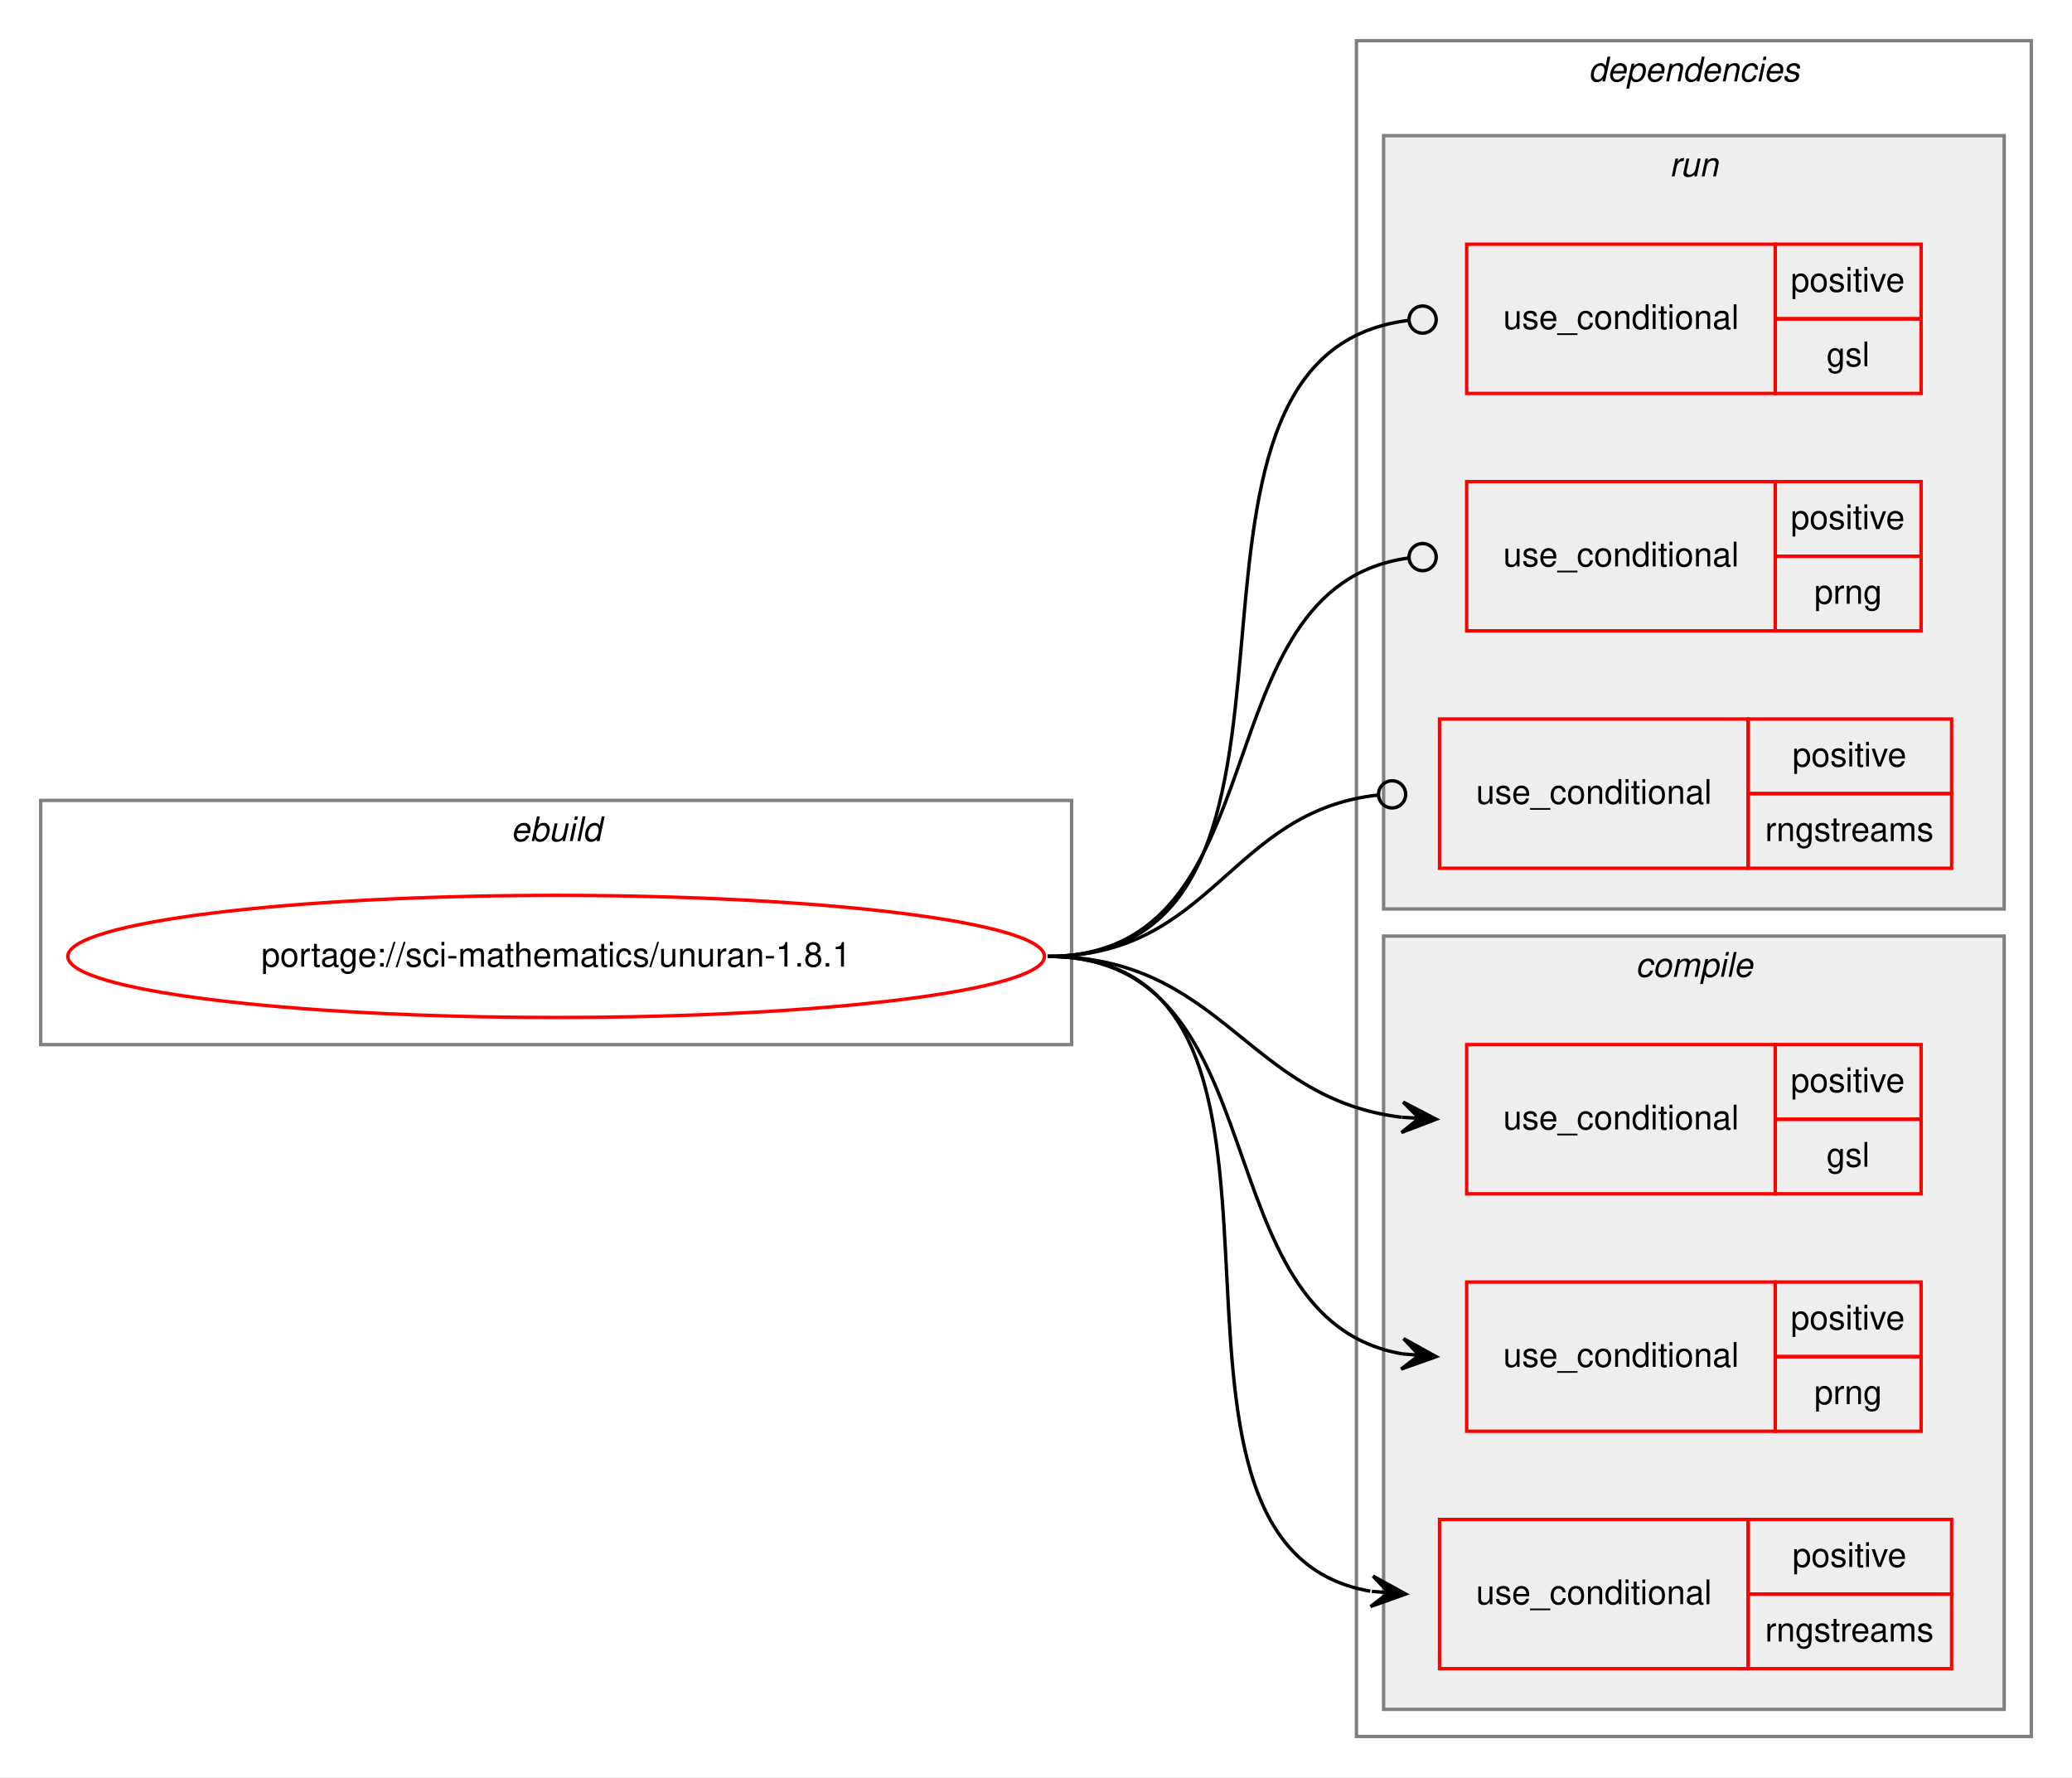
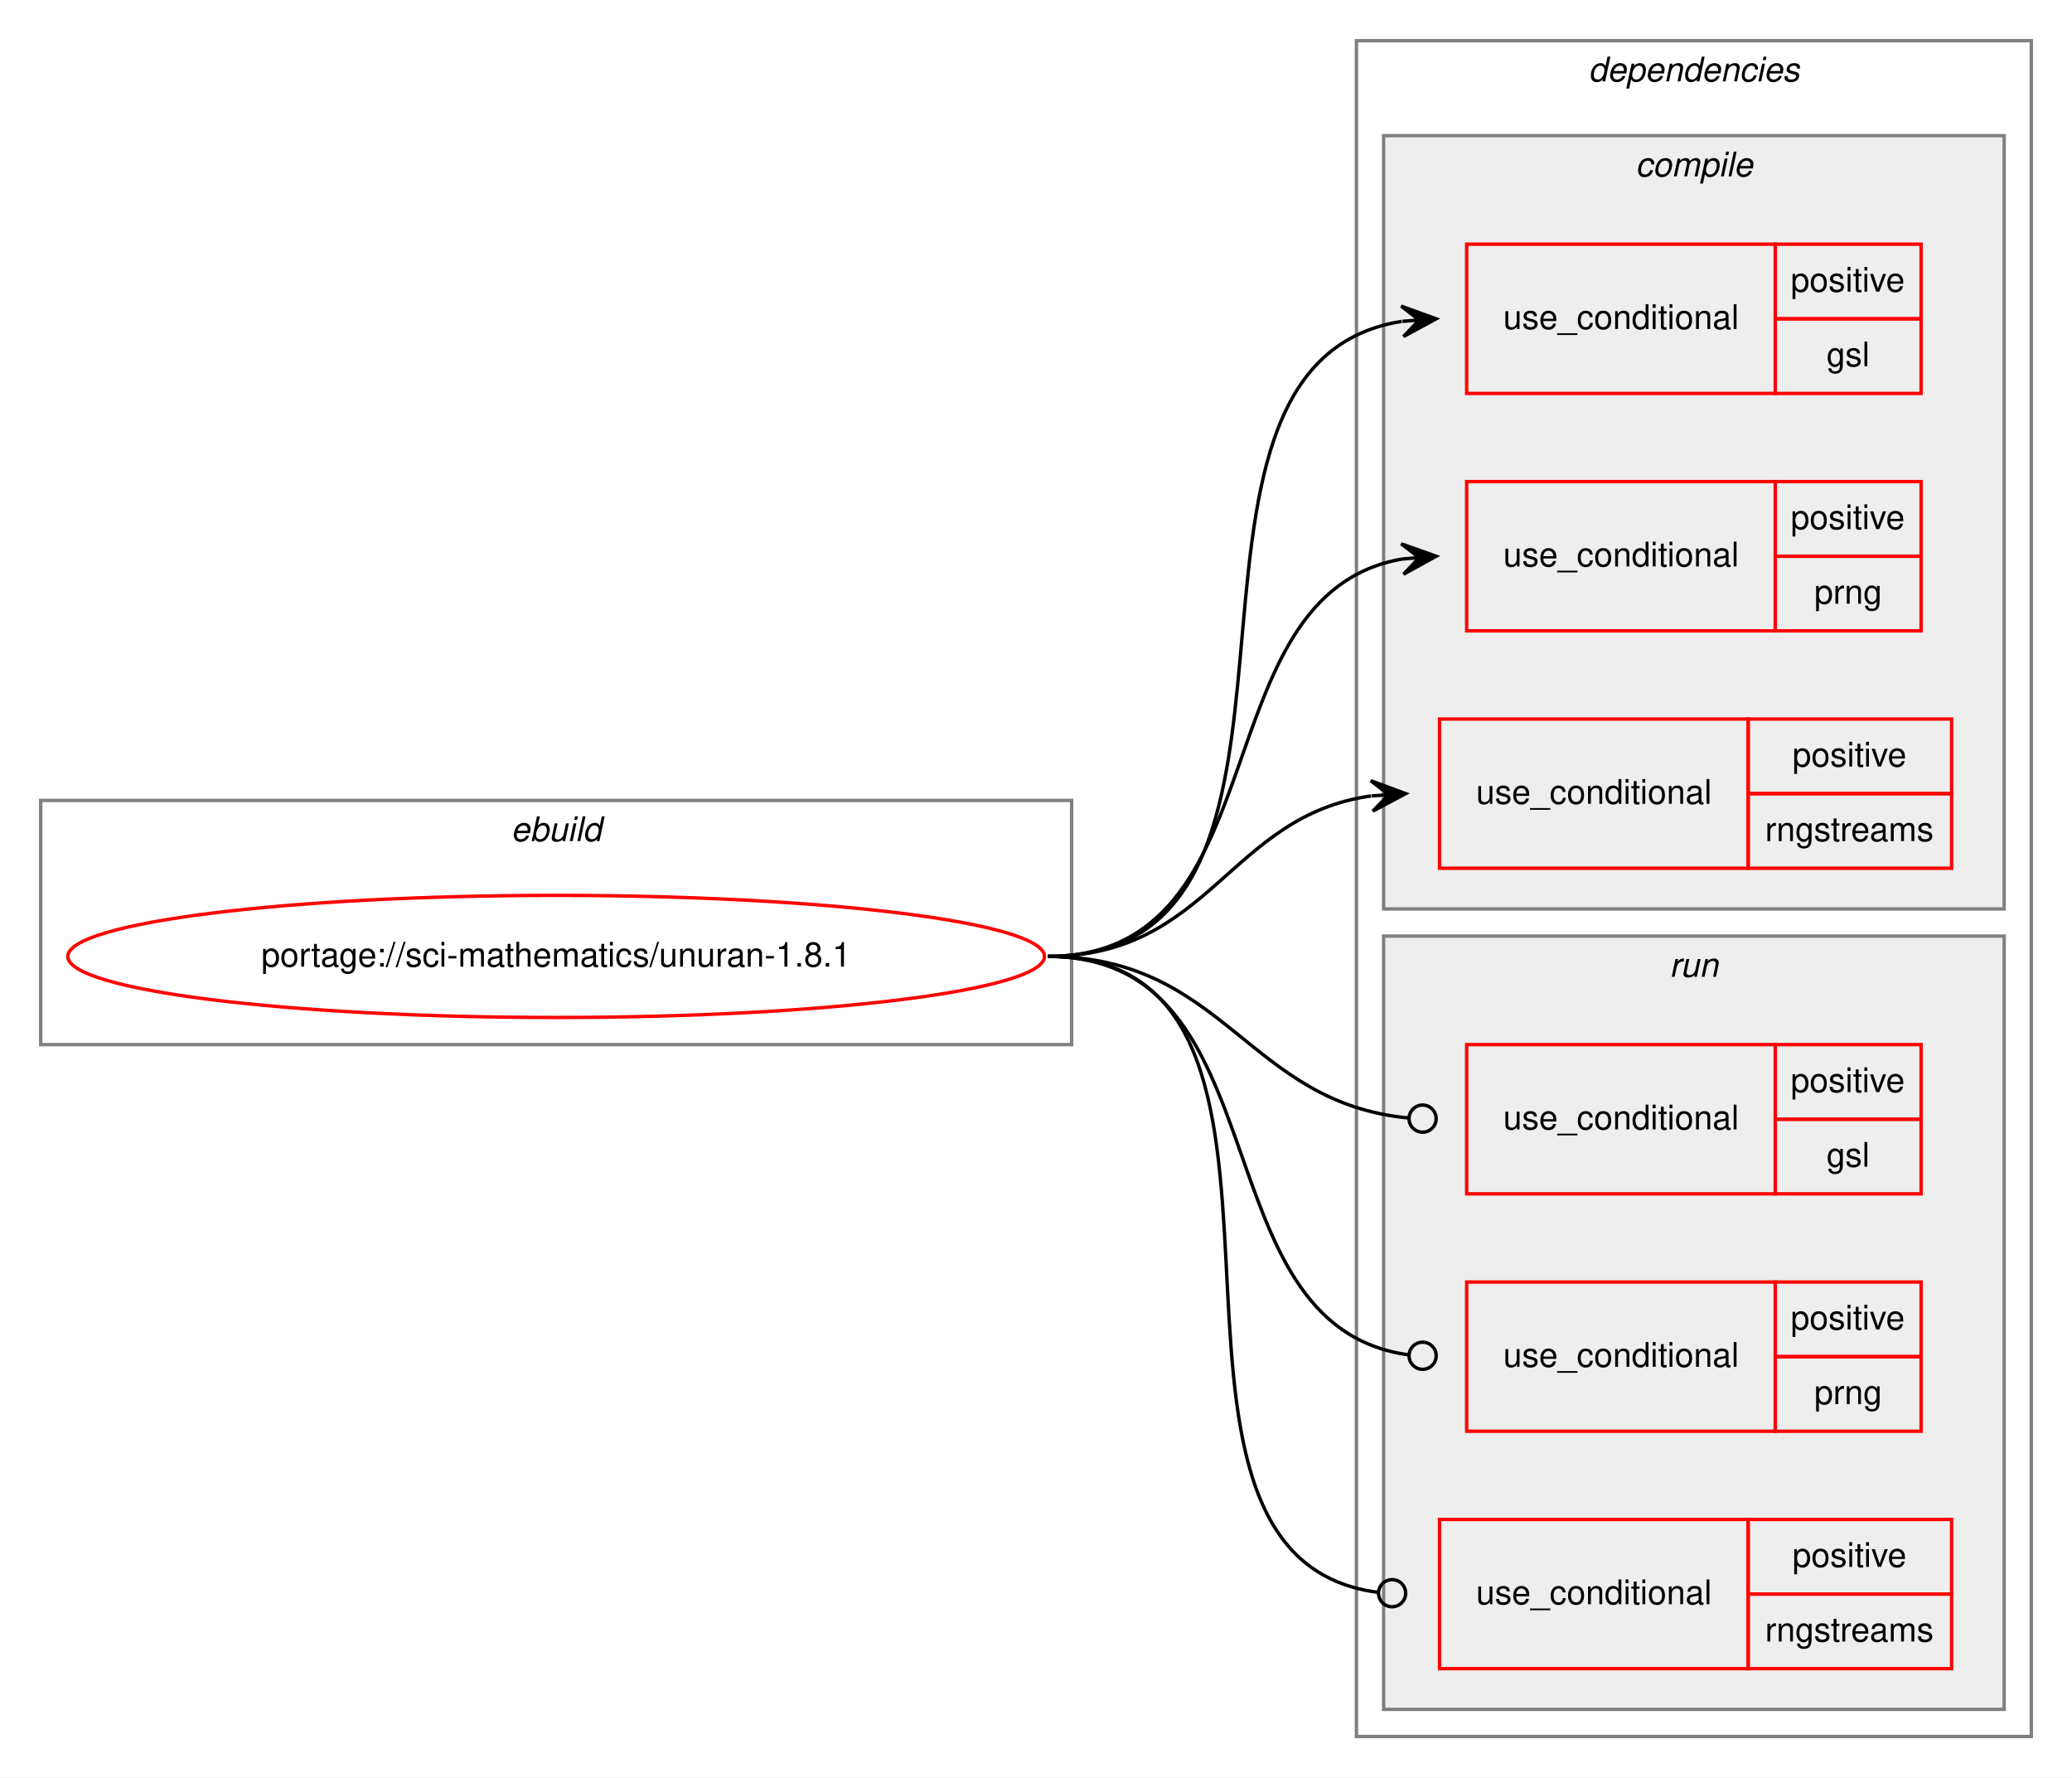
<svg xmlns="http://www.w3.org/2000/svg" xmlns:xlink="http://www.w3.org/1999/xlink" width="611pt" height="524pt" viewBox="0.00 0.00 611.00 524.00">
  <g id="graph0" class="graph" transform="scale(1 1) rotate(0) translate(4 520)">
    <polygon fill="white" stroke="transparent" points="-4,4 -4,-520 607,-520 607,4 -4,4" />
    <g id="clust1" class="cluster">
      <polygon fill="none" stroke="gray" points="8,-212 8,-284 312,-284 312,-212 8,-212" />
      <text text-anchor="start" x="146.66" y="-272" font-family="Helvetica,sans-Serif" font-style="italic" font-size="10.00">ebuild</text>
    </g>
    <g id="clust2" class="cluster">
      <polygon fill="none" stroke="gray" points="396,-8 396,-508 595,-508 595,-8 396,-8" />
      <text text-anchor="start" x="464.38" y="-496" font-family="Helvetica,sans-Serif" font-style="italic" font-size="10.00">dependencies</text>
    </g>
+     <g id="clust3" class="cluster">
+       <polygon fill="#eeeeee" stroke="gray" points="404,-252 404,-480 587,-480 587,-252 404,-252" />
+       <text text-anchor="start" x="478.28" y="-468" font-family="Helvetica,sans-Serif" font-style="italic" font-size="10.00">compile</text>
+     </g>
    <g id="clust8" class="cluster">
-       <polygon fill="#eeeeee" stroke="gray" points="404,-252 404,-480 587,-480 587,-252 404,-252" />
-       <text text-anchor="start" x="488.28" y="-468" font-family="Helvetica,sans-Serif" font-style="italic" font-size="10.00">run</text>
-     </g>
-     <g id="clust3" class="cluster">
      <polygon fill="#eeeeee" stroke="gray" points="404,-16 404,-244 587,-244 587,-16 404,-16" />
-       <text text-anchor="start" x="478.28" y="-232" font-family="Helvetica,sans-Serif" font-style="italic" font-size="10.00">compile</text>
+       <text text-anchor="start" x="488.28" y="-232" font-family="Helvetica,sans-Serif" font-style="italic" font-size="10.00">run</text>
    </g>
    <g id="node1" class="node">
      <g id="a_node1">
        <a xlink:href="../sci-mathematics/unuran-1.8.1.svg" xlink:title="portage://sci-mathematics/unuran-1.8.1">
          <ellipse fill="none" stroke="red" cx="160" cy="-238" rx="144" ry="18" />
          <text text-anchor="middle" x="160" y="-235" font-family="Helvetica,sans-Serif" font-size="10.00">portage://sci-mathematics/unuran-1.8.1</text>
        </a>
      </g>
    </g>
    <g id="node2" class="node">
+       <polygon fill="none" stroke="red" points="428.5,-404 428.5,-448 519.5,-448 519.5,-404 428.5,-404" />
+       <text text-anchor="start" x="439.27" y="-423" font-family="Helvetica,sans-Serif" font-size="10.00">use_conditional</text>
+       <polygon fill="none" stroke="red" points="519.5,-426 519.5,-448 562.5,-448 562.5,-426 519.5,-426" />
+       <text text-anchor="start" x="524.05" y="-434" font-family="Helvetica,sans-Serif" font-size="10.00">positive</text>
+       <polygon fill="none" stroke="red" points="519.5,-404 519.5,-426 562.5,-426 562.5,-404 519.5,-404" />
+       <text text-anchor="start" x="534.61" y="-412" font-family="Helvetica,sans-Serif" font-size="10.00">gsl</text>
+     </g>
+     <g id="edge1" class="edge">
+       <path fill="none" stroke="black" d="M305,-238C399.2,-238 327.44,-412.31 409.33,-425.24" />
+       <polygon fill="black" stroke="black" points="419.5,-426 409.19,-429.74 414.51,-425.63 409.53,-425.26 409.53,-425.26 409.53,-425.26 414.51,-425.63 409.86,-420.77 419.5,-426 419.5,-426" />
+     </g>
+     <g id="node3" class="node">
+       <polygon fill="none" stroke="red" points="428.5,-334 428.5,-378 519.5,-378 519.5,-334 428.5,-334" />
+       <text text-anchor="start" x="439.27" y="-353" font-family="Helvetica,sans-Serif" font-size="10.00">use_conditional</text>
+       <polygon fill="none" stroke="red" points="519.5,-356 519.5,-378 562.5,-378 562.5,-356 519.5,-356" />
+       <text text-anchor="start" x="524.05" y="-364" font-family="Helvetica,sans-Serif" font-size="10.00">positive</text>
+       <polygon fill="none" stroke="red" points="519.5,-334 519.5,-356 562.5,-356 562.5,-334 519.5,-334" />
+       <text text-anchor="start" x="531" y="-342" font-family="Helvetica,sans-Serif" font-size="10.00">prng</text>
+     </g>
+     <g id="edge2" class="edge">
+       <path fill="none" stroke="black" d="M305,-238C374.51,-238 349.27,-344.76 409.52,-355.18" />
+       <polygon fill="black" stroke="black" points="419.5,-356 409.17,-359.67 414.52,-355.59 409.53,-355.18 409.53,-355.18 409.53,-355.18 414.52,-355.59 409.9,-350.7 419.5,-356 419.5,-356" />
+     </g>
+     <g id="node4" class="node">
+       <polygon fill="none" stroke="red" points="420.5,-264 420.5,-308 511.5,-308 511.5,-264 420.5,-264" />
+       <text text-anchor="start" x="431.27" y="-283" font-family="Helvetica,sans-Serif" font-size="10.00">use_conditional</text>
+       <polygon fill="none" stroke="red" points="511.5,-286 511.5,-308 571.5,-308 571.5,-286 511.5,-286" />
+       <text text-anchor="start" x="524.55" y="-294" font-family="Helvetica,sans-Serif" font-size="10.00">positive</text>
+       <polygon fill="none" stroke="red" points="511.5,-264 511.5,-286 571.5,-286 571.5,-264 511.5,-264" />
+       <text text-anchor="start" x="516.5" y="-272" font-family="Helvetica,sans-Serif" font-size="10.00">rngstreams</text>
+     </g>
+     <g id="edge3" class="edge">
+       <path fill="none" stroke="black" d="M305,-238C352.89,-238 358.4,-279.49 400.33,-285.32" />
+       <polygon fill="black" stroke="black" points="410.5,-286 400.22,-289.82 405.51,-285.67 400.52,-285.33 400.52,-285.33 400.52,-285.33 405.51,-285.67 400.82,-280.84 410.5,-286 410.5,-286" />
+     </g>
+     <g id="node5" class="node">
      <polygon fill="none" stroke="red" points="428.5,-168 428.5,-212 519.5,-212 519.5,-168 428.5,-168" />
      <text text-anchor="start" x="439.27" y="-187" font-family="Helvetica,sans-Serif" font-size="10.00">use_conditional</text>
      <polygon fill="none" stroke="red" points="519.5,-190 519.5,-212 562.5,-212 562.5,-190 519.5,-190" />
      <text text-anchor="start" x="524.05" y="-198" font-family="Helvetica,sans-Serif" font-size="10.00">positive</text>
      <polygon fill="none" stroke="red" points="519.5,-168 519.5,-190 562.5,-190 562.5,-168 519.5,-168" />
      <text text-anchor="start" x="534.61" y="-176" font-family="Helvetica,sans-Serif" font-size="10.00">gsl</text>
    </g>
-     <g id="edge1" class="edge">
-       <path fill="none" stroke="black" d="M305,-238C356.62,-238 363.57,-195.99 409.44,-190.57" />
-       <polygon fill="black" stroke="black" points="419.5,-190 409.77,-195.06 414.51,-190.28 409.52,-190.57 409.52,-190.57 409.52,-190.57 414.51,-190.28 409.26,-186.08 419.5,-190 419.5,-190" />
+     <g id="edge4" class="edge">
+       <path fill="none" stroke="black" d="M305,-238C357.38,-238 363.77,-194.75 411.48,-190.36" />
+       <ellipse fill="none" stroke="black" cx="415.5" cy="-190.18" rx="4" ry="4" />
    </g>
-     <g id="node3" class="node">
+     <g id="node6" class="node">
      <polygon fill="none" stroke="red" points="428.5,-98 428.5,-142 519.5,-142 519.5,-98 428.5,-98" />
      <text text-anchor="start" x="439.27" y="-117" font-family="Helvetica,sans-Serif" font-size="10.00">use_conditional</text>
      <polygon fill="none" stroke="red" points="519.5,-120 519.5,-142 562.5,-142 562.5,-120 519.5,-120" />
      <text text-anchor="start" x="524.05" y="-128" font-family="Helvetica,sans-Serif" font-size="10.00">positive</text>
      <polygon fill="none" stroke="red" points="519.5,-98 519.5,-120 562.5,-120 562.5,-98 519.5,-98" />
      <text text-anchor="start" x="531" y="-106" font-family="Helvetica,sans-Serif" font-size="10.00">prng</text>
    </g>
-     <g id="edge2" class="edge">
-       <path fill="none" stroke="black" d="M305,-238C374.51,-238 349.27,-131.24 409.52,-120.82" />
-       <polygon fill="black" stroke="black" points="419.5,-120 409.9,-125.3 414.52,-120.41 409.53,-120.82 409.53,-120.82 409.53,-120.82 414.52,-120.41 409.17,-116.33 419.5,-120 419.5,-120" />
+     <g id="edge5" class="edge">
+       <path fill="none" stroke="black" d="M305,-238C375.22,-238 348.74,-129.04 411.4,-120.53" />
+       <ellipse fill="none" stroke="black" cx="415.51" cy="-120.26" rx="4" ry="4" />
    </g>
-     <g id="node4" class="node">
+     <g id="node7" class="node">
      <polygon fill="none" stroke="red" points="420.5,-28 420.5,-72 511.5,-72 511.5,-28 420.5,-28" />
      <text text-anchor="start" x="431.27" y="-47" font-family="Helvetica,sans-Serif" font-size="10.00">use_conditional</text>
      <polygon fill="none" stroke="red" points="511.5,-50 511.5,-72 571.5,-72 571.5,-50 511.5,-50" />
      <text text-anchor="start" x="524.55" y="-58" font-family="Helvetica,sans-Serif" font-size="10.00">positive</text>
      <polygon fill="none" stroke="red" points="511.5,-28 511.5,-50 571.5,-50 571.5,-28 511.5,-28" />
      <text text-anchor="start" x="516.5" y="-36" font-family="Helvetica,sans-Serif" font-size="10.00">rngstreams</text>
    </g>
-     <g id="edge3" class="edge">
-       <path fill="none" stroke="black" d="M305,-238C397.07,-238 321.14,-64.4 400.08,-50.84" />
-       <polygon fill="black" stroke="black" points="410.5,-50 400.89,-55.29 405.52,-50.4 400.53,-50.8 400.53,-50.8 400.53,-50.8 405.52,-50.4 400.17,-46.32 410.5,-50 410.5,-50" />
-     </g>
-     <g id="node5" class="node">
-       <polygon fill="none" stroke="red" points="428.5,-404 428.5,-448 519.5,-448 519.5,-404 428.5,-404" />
-       <text text-anchor="start" x="439.27" y="-423" font-family="Helvetica,sans-Serif" font-size="10.00">use_conditional</text>
-       <polygon fill="none" stroke="red" points="519.5,-426 519.5,-448 562.5,-448 562.5,-426 519.5,-426" />
-       <text text-anchor="start" x="524.05" y="-434" font-family="Helvetica,sans-Serif" font-size="10.00">positive</text>
-       <polygon fill="none" stroke="red" points="519.5,-404 519.5,-426 562.5,-426 562.5,-404 519.5,-404" />
-       <text text-anchor="start" x="534.61" y="-412" font-family="Helvetica,sans-Serif" font-size="10.00">gsl</text>
-     </g>
-     <g id="edge4" class="edge">
-       <path fill="none" stroke="black" d="M305,-238C399.97,-238 326.27,-415.15 411.35,-425.53" />
-       <ellipse fill="none" stroke="black" cx="415.51" cy="-425.77" rx="4" ry="4" />
-     </g>
-     <g id="node6" class="node">
-       <polygon fill="none" stroke="red" points="428.5,-334 428.5,-378 519.5,-378 519.5,-334 428.5,-334" />
-       <text text-anchor="start" x="439.27" y="-353" font-family="Helvetica,sans-Serif" font-size="10.00">use_conditional</text>
-       <polygon fill="none" stroke="red" points="519.5,-356 519.5,-378 562.5,-378 562.5,-356 519.5,-356" />
-       <text text-anchor="start" x="524.05" y="-364" font-family="Helvetica,sans-Serif" font-size="10.00">positive</text>
-       <polygon fill="none" stroke="red" points="519.5,-334 519.5,-356 562.5,-356 562.5,-334 519.5,-334" />
-       <text text-anchor="start" x="531" y="-342" font-family="Helvetica,sans-Serif" font-size="10.00">prng</text>
-     </g>
-     <g id="edge5" class="edge">
-       <path fill="none" stroke="black" d="M305,-238C375.22,-238 348.74,-346.96 411.4,-355.47" />
-       <ellipse fill="none" stroke="black" cx="415.51" cy="-355.74" rx="4" ry="4" />
-     </g>
-     <g id="node7" class="node">
-       <polygon fill="none" stroke="red" points="420.5,-264 420.5,-308 511.5,-308 511.5,-264 420.5,-264" />
-       <text text-anchor="start" x="431.27" y="-283" font-family="Helvetica,sans-Serif" font-size="10.00">use_conditional</text>
-       <polygon fill="none" stroke="red" points="511.5,-286 511.5,-308 571.5,-308 571.5,-286 511.5,-286" />
-       <text text-anchor="start" x="524.55" y="-294" font-family="Helvetica,sans-Serif" font-size="10.00">positive</text>
-       <polygon fill="none" stroke="red" points="511.5,-264 511.5,-286 571.5,-286 571.5,-264 511.5,-264" />
-       <text text-anchor="start" x="516.5" y="-272" font-family="Helvetica,sans-Serif" font-size="10.00">rngstreams</text>
-     </g>
    <g id="edge6" class="edge">
-       <path fill="none" stroke="black" d="M305,-238C353.7,-238 358.57,-280.89 402.47,-285.59" />
-       <ellipse fill="none" stroke="black" cx="406.51" cy="-285.79" rx="4" ry="4" />
+       <path fill="none" stroke="black" d="M305,-238C397.91,-238 319.74,-61.21 402.29,-50.51" />
+       <ellipse fill="none" stroke="black" cx="406.51" cy="-50.25" rx="4" ry="4" />
    </g>
  </g>
</svg>
